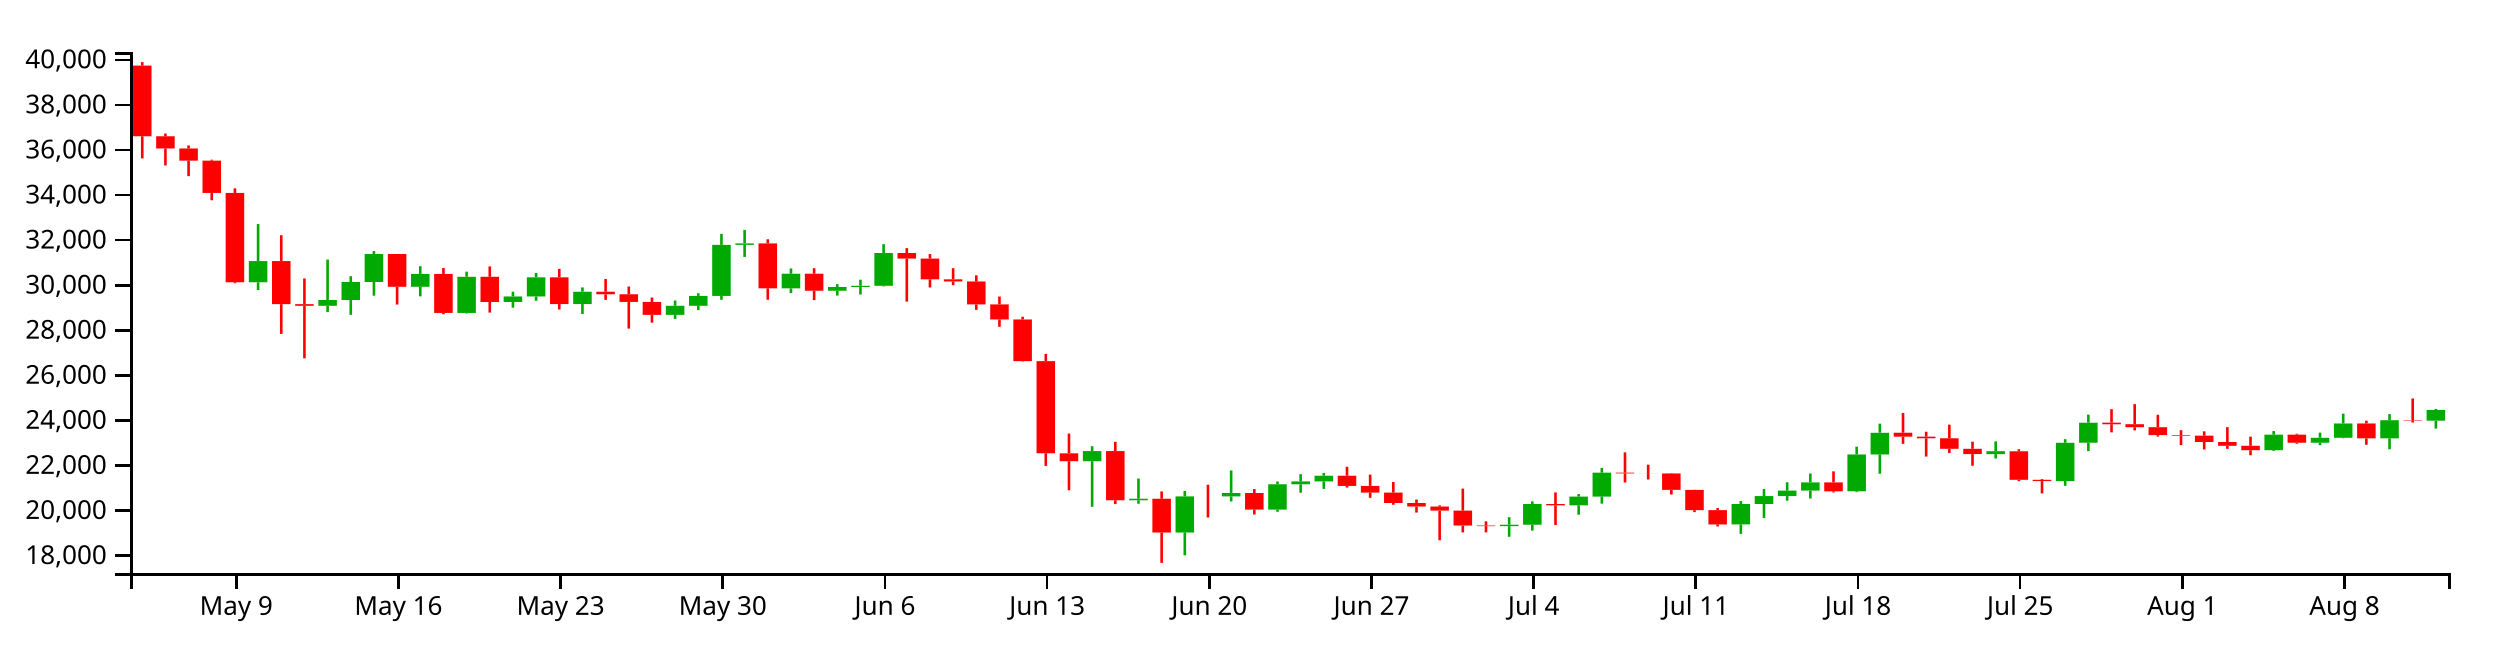
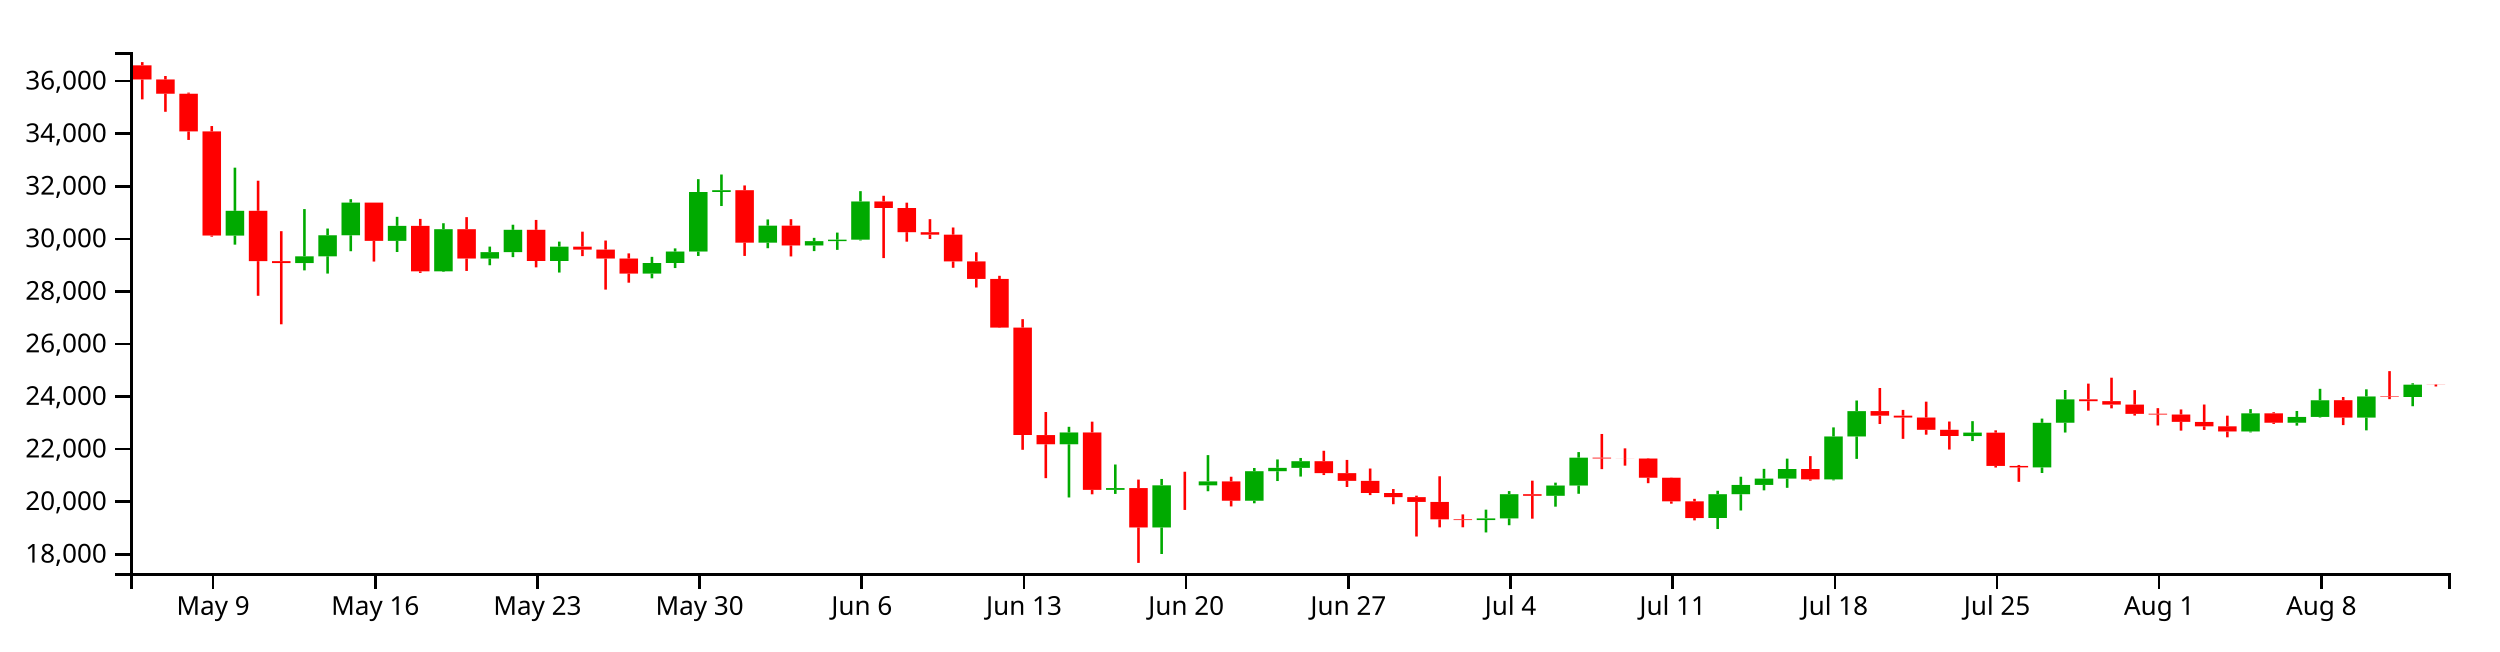
<svg xmlns="http://www.w3.org/2000/svg" version="1.1" width="960" height="250">
  <g transform="translate(50,20)">
    <style>.axis path,.axis line{fill:none;stroke:#000;shape-rendering:crispEdges;}path.candle{stroke:#000000;}path.candle.body{stroke-width:0;}path.candle.up{fill:#00AA00;stroke:#00AA00;}path.candle.down{fill:#FF0000;stroke:#FF0000;}</style>
    <g class="candlestick">
      <g class="data">
-         <path class="candle body up" d="M 45.55 88.4 l 7.117 0 L 52.667 80.241 l -7.117 0 L 45.55 88.4 M 72.239 97.439 l 7.117 0 L 79.356 95.212 l -7.117 0 L 72.239 97.439 M 81.136 95.212 l 7.117 0 L 88.253 88.292 l -7.117 0 L 81.136 95.212 M 90.032 88.292 l 7.117 0 L 97.149 77.543 l -7.117 0 L 90.032 88.292 M 107.825 90.133 l 7.117 0 L 114.942 85.193 l -7.117 0 L 107.825 90.133 M 125.618 100.159 l 7.117 0 L 132.735 86.28 l -7.117 0 L 125.618 100.159 M 143.411 95.957 l 7.117 0 L 150.528 93.845 l -7.117 0 L 143.411 95.957 M 152.307 93.845 l 7.117 0 L 159.424 86.499 l -7.117 0 L 152.307 93.845 M 170.1 96.752 l 7.117 0 L 177.217 92.032 l -7.117 0 L 170.1 96.752 M 205.686 100.899 l 7.117 0 L 212.803 97.425 l -7.117 0 L 205.686 100.899 M 214.582 97.425 l 7.117 0 L 221.699 93.645 l -7.117 0 L 214.582 97.425 M 223.479 93.645 l 7.117 0 L 230.596 74.036 l -7.117 0 L 223.479 93.645 M 232.375 74.036 l 7.117 0 L 239.492 73.458 l -7.117 0 L 232.375 74.036 M 250.168 90.723 l 7.117 0 L 257.285 85.126 l -7.117 0 L 250.168 90.723 M 267.961 91.637 l 7.117 0 L 275.078 90.219 l -7.117 0 L 267.961 91.637 M 276.857 90.219 l 7.117 0 L 283.974 89.742 l -7.117 0 L 276.857 90.219 M 285.754 89.742 l 7.117 0 L 292.871 77.161 l -7.117 0 L 285.754 89.742 M 365.822 157.089 l 7.117 0 L 372.939 153.218 l -7.117 0 L 365.822 157.089 M 383.615 172.11 l 7.117 0 L 390.732 171.519 l -7.117 0 L 383.615 172.11 M 401.407 184.482 l 7.117 0 L 408.525 170.609 l -7.117 0 L 401.407 184.482 M 419.2 170.61 l 7.117 0 L 426.317 169.315 l -7.117 0 L 419.2 170.61 M 436.993 175.68 l 7.117 0 L 444.11 165.97 l -7.117 0 L 436.993 175.68 M 445.89 165.97 l 7.117 0 L 453.007 164.866 l -7.117 0 L 445.89 165.97 M 454.786 164.866 l 7.117 0 L 461.903 162.672 l -7.117 0 L 454.786 164.866 M 525.958 182.042 l 7.117 0 L 533.075 181.497 l -7.117 0 L 525.958 182.042 M 534.854 181.497 l 7.117 0 L 541.971 173.528 l -7.117 0 L 534.854 181.497 M 552.647 174.055 l 7.117 0 L 559.764 170.691 l -7.117 0 L 552.647 174.055 M 561.543 170.691 l 7.117 0 L 568.661 161.515 l -7.117 0 L 561.543 170.691 M 614.922 181.363 l 7.117 0 L 622.039 173.544 l -7.117 0 L 614.922 181.363 M 623.818 173.544 l 7.117 0 L 630.936 170.481 l -7.117 0 L 623.818 173.544 M 632.715 170.481 l 7.117 0 L 639.832 168.394 l -7.117 0 L 632.715 170.481 M 641.611 168.394 l 7.117 0 L 648.729 165.23 l -7.117 0 L 641.611 168.394 M 659.404 168.657 l 7.117 0 L 666.521 154.526 l -7.117 0 L 659.404 168.657 M 668.301 154.526 l 7.117 0 L 675.418 146.184 l -7.117 0 L 668.301 154.526 M 712.783 154.388 l 7.117 0 L 719.9 153.253 l -7.117 0 L 712.783 154.388 M 739.472 164.719 l 7.117 0 L 746.589 150.028 l -7.117 0 L 739.472 164.719 M 748.369 150.012 l 7.117 0 L 755.486 142.322 l -7.117 0 L 748.369 150.012 M 819.54 152.884 l 7.117 0 L 826.657 146.913 l -7.117 0 L 819.54 152.884 M 837.333 150.012 l 7.117 0 L 844.45 148.107 l -7.117 0 L 837.333 150.012 M 846.23 148.107 l 7.117 0 L 853.347 142.607 l -7.117 0 L 846.23 148.107 M 864.022 148.307 l 7.117 0 L 871.14 141.36 l -7.117 0 L 864.022 148.307 M 881.815 141.542 l 7.117 0 L 888.932 137.423 l -7.117 0 L 881.815 141.542" />
-         <path class="candle body down" d="M 1.068 5.192 l 7.117 0 L 8.185 32.338 l -7.117 0 L 1.068 5.192 M 9.964 32.338 l 7.117 0 L 17.081 37.004 l -7.117 0 L 9.964 32.338 M 18.86 37.004 l 7.117 0 L 25.978 41.688 l -7.117 0 L 18.86 37.004 M 27.757 41.688 l 7.117 0 L 34.874 54.097 l -7.117 0 L 27.757 41.688 M 36.653 54.097 l 7.117 0 L 43.77 88.382 l -7.117 0 L 36.653 54.097 M 54.446 80.241 l 7.117 0 L 61.563 96.797 l -7.117 0 L 54.446 80.241 M 63.343 96.797 l 7.117 0 L 70.46 97.439 l -7.117 0 L 63.343 96.797 M 98.928 77.543 l 7.117 0 L 106.046 90.133 l -7.117 0 L 98.928 77.543 M 116.721 85.193 l 7.117 0 L 123.838 100.16 l -7.117 0 L 116.721 85.193 M 134.514 86.28 l 7.117 0 L 141.631 95.957 l -7.117 0 L 134.514 86.28 M 161.204 86.499 l 7.117 0 L 168.321 96.752 l -7.117 0 L 161.204 86.499 M 178.996 92.032 l 7.117 0 L 186.114 93.005 l -7.117 0 L 178.996 92.032 M 187.893 93.005 l 7.117 0 L 195.01 95.954 l -7.117 0 L 187.893 93.005 M 196.789 95.954 l 7.117 0 L 203.906 100.9 l -7.117 0 L 196.789 95.954 M 241.271 73.458 l 7.117 0 L 248.389 90.723 l -7.117 0 L 241.271 73.458 M 259.064 85.126 l 7.117 0 L 266.182 91.637 l -7.117 0 L 259.064 85.126 M 294.65 77.161 l 7.117 0 L 301.767 79.305 l -7.117 0 L 294.65 77.161 M 303.547 79.305 l 7.117 0 L 310.664 87.271 l -7.117 0 L 303.547 79.305 M 312.443 87.271 l 7.117 0 L 319.56 88.091 l -7.117 0 L 312.443 87.271 M 321.339 88.091 l 7.117 0 L 328.457 96.901 l -7.117 0 L 321.339 88.091 M 330.236 96.901 l 7.117 0 L 337.353 102.674 l -7.117 0 L 330.236 96.901 M 339.132 102.674 l 7.117 0 L 346.25 118.685 l -7.117 0 L 339.132 102.674 M 348.029 118.685 l 7.117 0 L 355.146 154.052 l -7.117 0 L 348.029 118.685 M 356.925 154.07 l 7.117 0 L 364.042 157.089 l -7.117 0 L 356.925 154.07 M 374.718 153.218 l 7.117 0 L 381.835 172.104 l -7.117 0 L 374.718 153.218 M 392.511 171.519 l 7.117 0 L 399.628 184.482 l -7.117 0 L 392.511 171.519 M 410.304 170.609 l 7.117 0 L 417.421 170.61 l -7.117 0 L 410.304 170.609 M 428.097 169.315 l 7.117 0 L 435.214 175.68 l -7.117 0 L 428.097 169.315 M 463.683 162.672 l 7.117 0 L 470.8 166.593 l -7.117 0 L 463.683 162.672 M 472.579 166.593 l 7.117 0 L 479.696 169.151 l -7.117 0 L 472.579 166.593 M 481.475 169.15 l 7.117 0 L 488.593 173.142 l -7.117 0 L 481.475 169.15 M 490.372 173.142 l 7.117 0 L 497.489 174.512 l -7.117 0 L 490.372 173.142 M 499.268 174.512 l 7.117 0 L 506.385 176.076 l -7.117 0 L 499.268 174.512 M 508.165 176.076 l 7.117 0 L 515.282 181.808 l -7.117 0 L 508.165 176.076 M 517.061 181.808 l 7.117 0 L 524.178 182.042 l -7.117 0 L 517.061 181.808 M 543.75 173.528 l 7.117 0 L 550.868 174.055 l -7.117 0 L 543.75 173.528 M 570.44 161.515 l 7.117 0 L 577.557 161.776 l -7.117 0 L 570.44 161.515 M 579.336 161.776 l 7.117 0 L 586.453 161.802 l -7.117 0 L 579.336 161.776 M 588.233 161.799 l 7.117 0 L 595.35 168.113 l -7.117 0 L 588.233 161.799 M 597.129 168.125 l 7.117 0 L 604.246 175.891 l -7.117 0 L 597.129 168.125 M 606.026 175.891 l 7.117 0 L 613.143 181.385 l -7.117 0 L 606.026 175.891 M 650.508 165.23 l 7.117 0 L 657.625 168.669 l -7.117 0 L 650.508 165.23 M 677.197 146.168 l 7.117 0 L 684.314 147.684 l -7.117 0 L 677.197 146.168 M 686.094 147.684 l 7.117 0 L 693.211 148.299 l -7.117 0 L 686.094 147.684 M 694.99 148.299 l 7.117 0 L 702.107 152.343 l -7.117 0 L 694.99 148.299 M 703.886 152.343 l 7.117 0 L 711.004 154.366 l -7.117 0 L 703.886 152.343 M 721.679 153.275 l 7.117 0 L 728.796 164.233 l -7.117 0 L 721.679 153.275 M 730.576 164.233 l 7.117 0 L 737.693 164.719 l -7.117 0 L 730.576 164.233 M 757.265 142.302 l 7.117 0 L 764.382 142.921 l -7.117 0 L 757.265 142.302 M 766.162 142.89 l 7.117 0 L 773.279 144.048 l -7.117 0 L 766.162 142.89 M 775.058 144.038 l 7.117 0 L 782.175 147.078 l -7.117 0 L 775.058 144.038 M 783.954 147.052 l 7.117 0 L 791.072 147.297 l -7.117 0 L 783.954 147.052 M 792.851 147.307 l 7.117 0 L 799.968 149.722 l -7.117 0 L 792.851 147.307 M 801.747 149.738 l 7.117 0 L 808.864 151.188 l -7.117 0 L 801.747 149.738 M 810.644 151.2 l 7.117 0 L 817.761 152.879 l -7.117 0 L 810.644 151.2 M 828.437 146.903 l 7.117 0 L 835.554 150.012 l -7.117 0 L 828.437 146.903 M 855.126 142.598 l 7.117 0 L 862.243 148.319 l -7.117 0 L 855.126 142.598 M 872.919 141.36 l 7.117 0 L 880.036 141.531 l -7.117 0 L 872.919 141.36" />
+         <path class="candle body up" d="M 36.653 70.474 l 7.117 0 L 43.77 60.958 l -7.117 0 L 36.653 70.474 M 63.343 81.016 l 7.117 0 L 70.46 78.419 l -7.117 0 L 63.343 81.016 M 72.239 78.419 l 7.117 0 L 79.356 70.348 l -7.117 0 L 72.239 78.419 M 81.136 70.348 l 7.117 0 L 88.253 57.811 l -7.117 0 L 81.136 70.348 M 98.928 72.495 l 7.117 0 L 106.046 66.732 l -7.117 0 L 98.928 72.495 M 116.721 84.189 l 7.117 0 L 123.838 68.001 l -7.117 0 L 116.721 84.189 M 134.514 79.287 l 7.117 0 L 141.631 76.824 l -7.117 0 L 134.514 79.287 M 143.411 76.824 l 7.117 0 L 150.528 68.256 l -7.117 0 L 143.411 76.824 M 161.204 80.215 l 7.117 0 L 168.321 74.709 l -7.117 0 L 161.204 80.215 M 196.789 85.052 l 7.117 0 L 203.906 81 l -7.117 0 L 196.789 85.052 M 205.686 81 l 7.117 0 L 212.803 76.592 l -7.117 0 L 205.686 81 M 214.582 76.592 l 7.117 0 L 221.699 53.72 l -7.117 0 L 214.582 76.592 M 223.479 53.72 l 7.117 0 L 230.596 53.045 l -7.117 0 L 223.479 53.72 M 241.271 73.183 l 7.117 0 L 248.389 66.655 l -7.117 0 L 241.271 73.183 M 259.064 74.249 l 7.117 0 L 266.182 72.595 l -7.117 0 L 259.064 74.249 M 267.961 72.595 l 7.117 0 L 275.078 72.038 l -7.117 0 L 267.961 72.595 M 276.857 72.039 l 7.117 0 L 283.974 57.364 l -7.117 0 L 276.857 72.039 M 356.925 150.59 l 7.117 0 L 364.042 146.075 l -7.117 0 L 356.925 150.59 M 374.718 168.11 l 7.117 0 L 381.835 167.421 l -7.117 0 L 374.718 168.11 M 392.511 182.541 l 7.117 0 L 399.628 166.359 l -7.117 0 L 392.511 182.541 M 410.304 166.36 l 7.117 0 L 417.421 164.85 l -7.117 0 L 410.304 166.36 M 428.097 172.274 l 7.117 0 L 435.214 160.948 l -7.117 0 L 428.097 172.274 M 436.993 160.948 l 7.117 0 L 444.11 159.661 l -7.117 0 L 436.993 160.948 M 445.89 159.661 l 7.117 0 L 453.007 157.102 l -7.117 0 L 445.89 159.661 M 517.061 179.694 l 7.117 0 L 524.178 179.058 l -7.117 0 L 517.061 179.694 M 525.958 179.058 l 7.117 0 L 533.075 169.764 l -7.117 0 L 525.958 179.058 M 543.75 170.378 l 7.117 0 L 550.868 166.455 l -7.117 0 L 543.75 170.378 M 552.647 166.455 l 7.117 0 L 559.764 155.752 l -7.117 0 L 552.647 166.455 M 606.026 178.902 l 7.117 0 L 613.143 169.782 l -7.117 0 L 606.026 178.902 M 614.922 169.782 l 7.117 0 L 622.039 166.21 l -7.117 0 L 614.922 169.782 M 623.818 166.21 l 7.117 0 L 630.936 163.775 l -7.117 0 L 623.818 166.21 M 632.715 163.775 l 7.117 0 L 639.832 160.086 l -7.117 0 L 632.715 163.775 M 650.508 164.083 l 7.117 0 L 657.625 147.601 l -7.117 0 L 650.508 164.083 M 659.404 147.601 l 7.117 0 L 666.521 137.871 l -7.117 0 L 659.404 147.601 M 703.886 147.439 l 7.117 0 L 711.004 146.116 l -7.117 0 L 703.886 147.439 M 730.576 159.489 l 7.117 0 L 737.693 142.354 l -7.117 0 L 730.576 159.489 M 739.472 142.335 l 7.117 0 L 746.589 133.366 l -7.117 0 L 739.472 142.335 M 810.644 145.685 l 7.117 0 L 817.761 138.721 l -7.117 0 L 810.644 145.685 M 828.437 142.336 l 7.117 0 L 835.554 140.114 l -7.117 0 L 828.437 142.336 M 837.333 140.114 l 7.117 0 L 844.45 133.699 l -7.117 0 L 837.333 140.114 M 855.126 140.347 l 7.117 0 L 862.243 132.245 l -7.117 0 L 855.126 140.347 M 872.919 132.456 l 7.117 0 L 880.036 127.707 l -7.117 0 L 872.919 132.456" />
+         <path class="candle body down" d="M 1.068 5.084 l 7.117 0 L 8.185 10.526 l -7.117 0 L 1.068 5.084 M 9.964 10.526 l 7.117 0 L 17.081 15.99 l -7.117 0 L 9.964 10.526 M 18.86 15.99 l 7.117 0 L 25.978 30.464 l -7.117 0 L 18.86 15.99 M 27.757 30.464 l 7.117 0 L 34.874 70.453 l -7.117 0 L 27.757 30.464 M 45.55 60.957 l 7.117 0 L 52.667 80.267 l -7.117 0 L 45.55 60.957 M 54.446 80.267 l 7.117 0 L 61.563 81.016 l -7.117 0 L 54.446 80.267 M 90.032 57.811 l 7.117 0 L 97.149 72.495 l -7.117 0 L 90.032 57.811 M 107.825 66.732 l 7.117 0 L 114.942 84.189 l -7.117 0 L 107.825 66.732 M 125.618 68.001 l 7.117 0 L 132.735 79.287 l -7.117 0 L 125.618 68.001 M 152.307 68.256 l 7.117 0 L 159.424 80.214 l -7.117 0 L 152.307 68.256 M 170.1 74.709 l 7.117 0 L 177.217 75.844 l -7.117 0 L 170.1 74.709 M 178.996 75.844 l 7.117 0 L 186.114 79.284 l -7.117 0 L 178.996 75.844 M 187.893 79.284 l 7.117 0 L 195.01 85.052 l -7.117 0 L 187.893 79.284 M 232.375 53.045 l 7.117 0 L 239.492 73.183 l -7.117 0 L 232.375 53.045 M 250.168 66.655 l 7.117 0 L 257.285 74.249 l -7.117 0 L 250.168 66.655 M 285.754 57.364 l 7.117 0 L 292.871 59.865 l -7.117 0 L 285.754 57.364 M 294.65 59.865 l 7.117 0 L 301.767 69.156 l -7.117 0 L 294.65 59.865 M 303.547 69.156 l 7.117 0 L 310.664 70.114 l -7.117 0 L 303.547 69.156 M 312.443 70.114 l 7.117 0 L 319.56 80.389 l -7.117 0 L 312.443 70.114 M 321.339 80.389 l 7.117 0 L 328.457 87.123 l -7.117 0 L 321.339 80.389 M 330.236 87.122 l 7.117 0 L 337.353 105.796 l -7.117 0 L 330.236 87.122 M 339.132 105.796 l 7.117 0 L 346.25 147.047 l -7.117 0 L 339.132 105.796 M 348.029 147.069 l 7.117 0 L 355.146 150.59 l -7.117 0 L 348.029 147.069 M 365.822 146.075 l 7.117 0 L 372.939 168.102 l -7.117 0 L 365.822 146.075 M 383.615 167.421 l 7.117 0 L 390.732 182.541 l -7.117 0 L 383.615 167.421 M 401.407 166.359 l 7.117 0 L 408.525 166.361 l -7.117 0 L 401.407 166.359 M 419.2 164.85 l 7.117 0 L 426.317 172.274 l -7.117 0 L 419.2 164.85 M 454.786 157.102 l 7.117 0 L 461.903 161.676 l -7.117 0 L 454.786 157.102 M 463.683 161.675 l 7.117 0 L 470.8 164.658 l -7.117 0 L 463.683 161.675 M 472.579 164.658 l 7.117 0 L 479.696 169.314 l -7.117 0 L 472.579 164.658 M 481.475 169.314 l 7.117 0 L 488.593 170.911 l -7.117 0 L 481.475 169.314 M 490.372 170.911 l 7.117 0 L 497.489 172.736 l -7.117 0 L 490.372 170.911 M 499.268 172.736 l 7.117 0 L 506.385 179.422 l -7.117 0 L 499.268 172.736 M 508.165 179.422 l 7.117 0 L 515.282 179.694 l -7.117 0 L 508.165 179.422 M 534.854 169.764 l 7.117 0 L 541.971 170.378 l -7.117 0 L 534.854 169.764 M 561.543 155.752 l 7.117 0 L 568.661 156.057 l -7.117 0 L 561.543 155.752 M 570.44 156.057 l 7.117 0 L 577.557 156.086 l -7.117 0 L 570.44 156.057 M 579.336 156.083 l 7.117 0 L 586.453 163.448 l -7.117 0 L 579.336 156.083 M 588.233 163.462 l 7.117 0 L 595.35 172.52 l -7.117 0 L 588.233 163.462 M 597.129 172.52 l 7.117 0 L 604.246 178.928 l -7.117 0 L 597.129 172.52 M 641.611 160.086 l 7.117 0 L 648.729 164.097 l -7.117 0 L 641.611 160.086 M 668.301 137.852 l 7.117 0 L 675.418 139.62 l -7.117 0 L 668.301 137.852 M 677.197 139.62 l 7.117 0 L 684.314 140.338 l -7.117 0 L 677.197 139.62 M 686.094 140.338 l 7.117 0 L 693.211 145.055 l -7.117 0 L 686.094 140.338 M 694.99 145.055 l 7.117 0 L 702.107 147.414 l -7.117 0 L 694.99 145.055 M 712.783 146.142 l 7.117 0 L 719.9 158.922 l -7.117 0 L 712.783 146.142 M 721.679 158.922 l 7.117 0 L 728.796 159.489 l -7.117 0 L 721.679 158.922 M 748.369 133.343 l 7.117 0 L 755.486 134.064 l -7.117 0 L 748.369 133.343 M 757.265 134.029 l 7.117 0 L 764.382 135.379 l -7.117 0 L 757.265 134.029 M 766.162 135.368 l 7.117 0 L 773.279 138.913 l -7.117 0 L 766.162 135.368 M 775.058 138.883 l 7.117 0 L 782.175 139.169 l -7.117 0 L 775.058 138.883 M 783.954 139.18 l 7.117 0 L 791.072 141.997 l -7.117 0 L 783.954 139.18 M 792.851 142.016 l 7.117 0 L 799.968 143.707 l -7.117 0 L 792.851 142.016 M 801.747 143.722 l 7.117 0 L 808.864 145.679 l -7.117 0 L 801.747 143.722 M 819.54 138.709 l 7.117 0 L 826.657 142.336 l -7.117 0 L 819.54 138.709 M 846.23 133.689 l 7.117 0 L 853.347 140.36 l -7.117 0 L 846.23 133.689 M 864.022 132.245 l 7.117 0 L 871.14 132.443 l -7.117 0 L 864.022 132.245 M 881.815 127.727 l 7.117 0 L 888.932 127.801 l -7.117 0 L 881.815 127.727" />
        <path class="candle body equal" />
-         <path class="candle wick up" d="M 49.108 66.034 L 49.108 80.241 M 49.108 88.4 L 49.108 91.376 M 75.798 79.668 L 75.798 95.212 M 75.798 97.439 L 75.798 99.845 M 84.694 86.072 L 84.694 88.292 M 84.694 95.212 L 84.694 100.898 M 93.591 76.409 L 93.591 77.543 M 93.591 88.292 L 93.591 93.542 M 111.383 82.221 L 111.383 85.193 M 111.383 90.133 L 111.383 93.799 M 129.176 84.325 L 129.176 86.28 M 129.176 100.159 L 129.176 100.367 M 146.969 92.018 L 146.969 93.845 M 146.969 95.957 L 146.969 98.152 M 155.866 84.82 L 155.866 86.499 M 155.866 93.845 L 155.866 95.489 M 173.659 90.377 L 173.659 92.032 M 173.659 96.752 L 173.659 100.56 M 209.244 95.394 L 209.244 97.425 M 209.244 100.899 L 209.244 102.455 M 218.141 92.61 L 218.141 93.645 M 218.141 97.425 L 218.141 99.087 M 227.037 69.815 L 227.037 74.036 M 227.037 93.645 L 227.037 95.103 M 235.934 68.283 L 235.934 73.458 M 235.934 74.036 L 235.934 78.659 M 253.727 83.081 L 253.727 85.126 M 253.727 90.723 L 253.727 92.551 M 271.519 89.139 L 271.519 90.219 M 271.519 91.637 L 271.519 93.499 M 280.416 87.407 L 280.416 89.742 M 280.416 90.219 L 280.416 93.098 M 289.312 73.764 L 289.312 77.161 M 289.312 89.742 L 289.312 89.993 M 369.38 151.347 L 369.38 153.218 M 369.38 157.089 L 369.38 174.61 M 387.173 163.761 L 387.173 171.519 M 387.173 172.11 L 387.173 173.442 M 404.966 168.515 L 404.966 170.609 M 404.966 184.482 L 404.966 193.225 M 422.759 160.666 L 422.759 169.315 M 422.759 170.61 L 422.759 172.561 M 440.552 164.907 L 440.552 165.97 M 440.552 175.68 L 440.552 176.527 M 449.448 162.091 L 449.448 164.866 M 449.448 165.97 L 449.448 169.201 M 458.345 161.605 L 458.345 162.672 M 458.345 164.866 L 458.345 167.731 M 529.516 178.625 L 529.516 181.497 M 529.516 182.042 L 529.516 186.125 M 538.413 172.513 L 538.413 173.528 M 538.413 181.497 L 538.413 183.751 M 556.206 169.733 L 556.206 170.691 M 556.206 174.055 L 556.206 177.642 M 565.102 159.67 L 565.102 161.515 M 565.102 170.691 L 565.102 173.398 M 618.481 172.404 L 618.481 173.544 M 618.481 181.363 L 618.481 185 M 627.377 167.788 L 627.377 170.481 M 627.377 173.544 L 627.377 178.898 M 636.273 165.192 L 636.273 168.394 M 636.273 170.481 L 636.273 172.268 M 645.17 161.827 L 645.17 165.23 M 645.17 168.394 L 645.17 171.435 M 662.963 151.54 L 662.963 154.526 M 662.963 168.657 L 662.963 168.978 M 671.859 142.693 L 671.859 146.184 M 671.859 154.526 L 671.859 161.908 M 716.341 149.489 L 716.341 153.253 M 716.341 154.388 L 716.341 156.044 M 743.031 148.642 L 743.031 150.028 M 743.031 164.719 L 743.031 166.555 M 751.927 139.235 L 751.927 142.322 M 751.927 150.012 L 751.927 153.232 M 823.099 145.524 L 823.099 146.913 M 823.099 152.884 L 823.099 153.19 M 840.892 146.138 L 840.892 148.107 M 840.892 150.012 L 840.892 150.961 M 849.788 138.843 L 849.788 142.607 M 849.788 148.107 L 849.788 148.281 M 867.581 139.007 L 867.581 141.36 M 867.581 148.307 L 867.581 152.518 M 885.374 137.013 L 885.374 137.423 M 885.374 141.542 L 885.374 144.571" style="stroke-width: 1px;" />
-         <path class="candle wick down" d="M 4.626 3.846 L 4.626 5.192 M 4.626 32.338 L 4.626 40.827 M 13.523 31.276 L 13.523 32.338 M 13.523 37.004 L 13.523 43.543 M 22.419 35.857 L 22.419 37.004 M 22.419 41.688 L 22.419 47.636 M 31.315 41.326 L 31.315 41.688 M 31.315 54.097 L 31.315 56.905 M 40.212 52.325 L 40.212 54.097 M 40.212 88.382 L 40.212 88.754 M 58.005 70.329 L 58.005 80.241 M 58.005 96.797 L 58.005 108.21 M 66.901 86.94 L 66.901 96.797 M 66.901 97.439 L 66.901 117.599 M 102.487 77.543 L 102.487 77.543 M 102.487 90.133 L 102.487 96.943 M 120.28 82.899 L 120.28 85.193 M 120.28 100.16 L 120.28 100.686 M 138.073 82.316 L 138.073 86.28 M 138.073 95.957 L 138.073 100.032 M 164.762 83.241 L 164.762 86.499 M 164.762 96.752 L 164.762 98.853 M 182.555 87.107 L 182.555 92.032 M 182.555 93.005 L 182.555 95.15 M 191.451 90.024 L 191.451 93.005 M 191.451 95.954 L 191.451 106.18 M 200.348 94.255 L 200.348 95.954 M 200.348 100.9 L 200.348 103.901 M 244.83 71.883 L 244.83 73.458 M 244.83 90.723 L 244.83 95.091 M 262.623 82.994 L 262.623 85.126 M 262.623 91.637 L 262.623 95.253 M 298.209 75.287 L 298.209 77.161 M 298.209 79.305 L 298.209 95.801 M 307.105 77.558 L 307.105 79.305 M 307.105 87.271 L 307.105 90.394 M 316.002 82.985 L 316.002 87.271 M 316.002 88.091 L 316.002 89.526 M 324.898 85.73 L 324.898 88.091 M 324.898 96.901 L 324.898 98.994 M 333.794 93.885 L 333.794 96.901 M 333.794 102.674 L 333.794 105.484 M 342.691 101.634 L 342.691 102.674 M 342.691 118.685 L 342.691 118.81 M 351.587 115.904 L 351.587 118.685 M 351.587 154.052 L 351.587 158.912 M 360.484 146.476 L 360.484 154.07 M 360.484 157.089 L 360.484 168.255 M 378.277 149.653 L 378.277 153.218 M 378.277 172.104 L 378.277 173.569 M 396.07 168.722 L 396.07 171.519 M 396.07 184.482 L 396.07 196.154 M 413.862 166.144 L 413.862 170.609 M 413.862 170.61 L 413.862 178.717 M 431.655 167.788 L 431.655 169.315 M 431.655 175.68 L 431.655 177.562 M 467.241 159.239 L 467.241 162.672 M 467.241 166.593 L 467.241 167.228 M 476.138 162.251 L 476.138 166.593 M 476.138 169.151 L 476.138 171.163 M 485.034 165.087 L 485.034 169.15 M 485.034 173.142 L 485.034 173.828 M 493.93 171.835 L 493.93 173.142 M 493.93 174.512 L 493.93 176.832 M 502.827 174.027 L 502.827 174.512 M 502.827 176.076 L 502.827 187.466 M 511.723 167.629 L 511.723 176.076 M 511.723 181.808 L 511.723 184.446 M 520.62 180.185 L 520.62 181.808 M 520.62 182.042 L 520.62 184.428 M 547.309 169.086 L 547.309 173.528 M 547.309 174.055 L 547.309 181.595 M 573.998 153.706 L 573.998 161.515 M 573.998 161.776 L 573.998 165.285 M 582.895 158.443 L 582.895 161.776 M 582.895 161.802 L 582.895 164.135 M 591.791 161.665 L 591.791 161.799 M 591.791 168.113 L 591.791 169.908 M 600.688 168.061 L 600.688 168.125 M 600.688 175.891 L 600.688 176.656 M 609.584 175.062 L 609.584 175.891 M 609.584 181.385 L 609.584 182.153 M 654.066 160.999 L 654.066 165.23 M 654.066 168.669 L 654.066 169.086 M 680.756 138.568 L 680.756 146.168 M 680.756 147.684 L 680.756 150.428 M 689.652 145.785 L 689.652 147.684 M 689.652 148.299 L 689.652 155.315 M 698.549 143.07 L 698.549 148.299 M 698.549 152.343 L 698.549 153.943 M 707.445 149.609 L 707.445 152.343 M 707.445 154.366 L 707.445 158.836 M 725.238 152.506 L 725.238 153.275 M 725.238 164.233 L 725.238 164.76 M 734.134 163.913 L 734.134 164.233 M 734.134 164.719 L 734.134 169.463 M 760.824 137.132 L 760.824 142.302 M 760.824 142.921 L 760.824 146.033 M 769.72 135.182 L 769.72 142.89 M 769.72 144.048 L 769.72 145.27 M 778.617 139.277 L 778.617 144.038 M 778.617 147.078 L 778.617 147.649 M 787.513 145.206 L 787.513 147.052 M 787.513 147.297 L 787.513 150.914 M 796.409 145.637 L 796.409 147.307 M 796.409 149.722 L 796.409 152.607 M 805.306 144.012 L 805.306 149.738 M 805.306 151.188 L 805.306 152.375 M 814.202 147.684 L 814.202 151.2 M 814.202 152.879 L 814.202 154.808 M 831.995 146.55 L 831.995 146.903 M 831.995 150.012 L 831.995 150.399 M 858.685 141.54 L 858.685 142.598 M 858.685 148.319 L 858.685 150.784 M 876.477 133.014 L 876.477 141.36 M 876.477 141.531 L 876.477 142.242" style="stroke-width: 1px;" />
+         <path class="candle wick up" d="M 40.212 44.386 L 40.212 60.958 M 40.212 70.474 L 40.212 73.944 M 66.901 60.289 L 66.901 78.419 M 66.901 81.016 L 66.901 83.822 M 75.798 67.758 L 75.798 70.348 M 75.798 78.419 L 75.798 85.05 M 84.694 56.487 L 84.694 57.811 M 84.694 70.348 L 84.694 76.471 M 102.487 63.266 L 102.487 66.732 M 102.487 72.495 L 102.487 76.77 M 120.28 65.721 L 120.28 68.001 M 120.28 84.189 L 120.28 84.431 M 138.073 74.693 L 138.073 76.824 M 138.073 79.287 L 138.073 81.848 M 146.969 66.298 L 146.969 68.256 M 146.969 76.824 L 146.969 78.741 M 164.762 72.779 L 164.762 74.709 M 164.762 80.215 L 164.762 84.657 M 200.348 78.631 L 200.348 81 M 200.348 85.052 L 200.348 86.867 M 209.244 75.384 L 209.244 76.592 M 209.244 81 L 209.244 82.939 M 218.141 48.797 L 218.141 53.72 M 218.141 76.592 L 218.141 78.292 M 227.037 47.01 L 227.037 53.045 M 227.037 53.72 L 227.037 59.111 M 244.83 64.269 L 244.83 66.655 M 244.83 73.183 L 244.83 75.315 M 262.623 71.335 L 262.623 72.595 M 262.623 74.249 L 262.623 76.421 M 271.519 69.316 L 271.519 72.038 M 271.519 72.595 L 271.519 75.952 M 280.416 53.403 L 280.416 57.364 M 280.416 72.039 L 280.416 72.331 M 360.484 143.892 L 360.484 146.075 M 360.484 150.59 L 360.484 171.026 M 378.277 158.372 L 378.277 167.421 M 378.277 168.11 L 378.277 169.663 M 396.07 163.917 L 396.07 166.359 M 396.07 182.541 L 396.07 192.738 M 413.862 154.763 L 413.862 164.85 M 413.862 166.36 L 413.862 168.636 M 431.655 159.708 L 431.655 160.948 M 431.655 172.274 L 431.655 173.262 M 440.552 156.424 L 440.552 159.661 M 440.552 160.948 L 440.552 164.717 M 449.448 155.858 L 449.448 157.102 M 449.448 159.661 L 449.448 163.002 M 520.62 175.709 L 520.62 179.058 M 520.62 179.694 L 520.62 184.456 M 529.516 168.58 L 529.516 169.764 M 529.516 179.058 L 529.516 181.687 M 547.309 165.338 L 547.309 166.455 M 547.309 170.378 L 547.309 174.562 M 556.206 153.601 L 556.206 155.752 M 556.206 166.455 L 556.206 169.613 M 609.584 168.453 L 609.584 169.782 M 609.584 178.902 L 609.584 183.145 M 618.481 163.069 L 618.481 166.21 M 618.481 169.782 L 618.481 176.028 M 627.377 160.041 L 627.377 163.775 M 627.377 166.21 L 627.377 168.294 M 636.273 156.116 L 636.273 160.086 M 636.273 163.775 L 636.273 167.322 M 654.066 144.118 L 654.066 147.601 M 654.066 164.083 L 654.066 164.457 M 662.963 133.799 L 662.963 137.871 M 662.963 147.601 L 662.963 156.211 M 707.445 141.726 L 707.445 146.116 M 707.445 147.439 L 707.445 149.371 M 734.134 140.737 L 734.134 142.354 M 734.134 159.489 L 734.134 161.631 M 743.031 129.765 L 743.031 133.366 M 743.031 142.335 L 743.031 146.091 M 814.202 137.101 L 814.202 138.721 M 814.202 145.685 L 814.202 146.043 M 831.995 137.816 L 831.995 140.114 M 831.995 142.336 L 831.995 143.442 M 840.892 129.308 L 840.892 133.699 M 840.892 140.114 L 840.892 140.317 M 858.685 129.5 L 858.685 132.245 M 858.685 140.347 L 858.685 145.258 M 876.477 127.173 L 876.477 127.707 M 876.477 132.456 L 876.477 135.99" style="stroke-width: 1px;" />
+         <path class="candle wick down" d="M 4.626 3.846 L 4.626 5.084 M 4.626 10.526 L 4.626 18.154 M 13.523 9.189 L 13.523 10.526 M 13.523 15.99 L 13.523 22.928 M 22.419 15.568 L 22.419 15.99 M 22.419 30.464 L 22.419 33.738 M 31.315 28.397 L 31.315 30.464 M 31.315 70.453 L 31.315 70.887 M 49.108 49.396 L 49.108 60.957 M 49.108 80.267 L 49.108 93.579 M 58.005 68.77 L 58.005 80.267 M 58.005 81.016 L 58.005 104.53 M 93.591 57.811 L 93.591 57.811 M 93.591 72.495 L 93.591 80.438 M 111.383 64.057 L 111.383 66.732 M 111.383 84.189 L 111.383 84.803 M 129.176 63.378 L 129.176 68.001 M 129.176 79.287 L 129.176 84.041 M 155.866 64.456 L 155.866 68.256 M 155.866 80.214 L 155.866 82.665 M 173.659 68.965 L 173.659 74.709 M 173.659 75.844 L 173.659 78.347 M 182.555 72.367 L 182.555 75.844 M 182.555 79.284 L 182.555 91.212 M 191.451 77.302 L 191.451 79.284 M 191.451 85.052 L 191.451 88.554 M 235.934 51.209 L 235.934 53.045 M 235.934 73.183 L 235.934 78.278 M 253.727 64.168 L 253.727 66.655 M 253.727 74.249 L 253.727 78.466 M 289.312 55.179 L 289.312 57.364 M 289.312 59.865 L 289.312 79.106 M 298.209 57.827 L 298.209 59.865 M 298.209 69.156 L 298.209 72.799 M 307.105 64.158 L 307.105 69.156 M 307.105 70.114 L 307.105 71.787 M 316.002 67.359 L 316.002 70.114 M 316.002 80.389 L 316.002 82.83 M 324.898 76.871 L 324.898 80.389 M 324.898 87.123 L 324.898 90.4 M 333.794 85.909 L 333.794 87.122 M 333.794 105.796 L 333.794 105.943 M 342.691 102.553 L 342.691 105.796 M 342.691 147.047 L 342.691 152.716 M 351.587 138.211 L 351.587 147.069 M 351.587 150.59 L 351.587 163.614 M 369.38 141.917 L 369.38 146.075 M 369.38 168.102 L 369.38 169.811 M 387.173 164.159 L 387.173 167.421 M 387.173 182.541 L 387.173 196.154 M 404.966 161.151 L 404.966 166.359 M 404.966 166.361 L 404.966 175.816 M 422.759 163.069 L 422.759 164.85 M 422.759 172.274 L 422.759 174.469 M 458.345 153.097 L 458.345 157.102 M 458.345 161.676 L 458.345 162.416 M 467.241 156.611 L 467.241 161.675 M 467.241 164.658 L 467.241 167.005 M 476.138 159.919 L 476.138 164.658 M 476.138 169.314 L 476.138 170.114 M 485.034 167.789 L 485.034 169.314 M 485.034 170.911 L 485.034 173.617 M 493.93 170.345 L 493.93 170.911 M 493.93 172.736 L 493.93 186.021 M 502.827 162.884 L 502.827 172.736 M 502.827 179.422 L 502.827 182.498 M 511.723 177.528 L 511.723 179.422 M 511.723 179.694 L 511.723 182.478 M 538.413 164.583 L 538.413 169.764 M 538.413 170.378 L 538.413 179.173 M 565.102 146.644 L 565.102 155.752 M 565.102 156.057 L 565.102 160.15 M 573.998 152.169 L 573.998 156.057 M 573.998 156.086 L 573.998 158.809 M 582.895 155.927 L 582.895 156.083 M 582.895 163.448 L 582.895 165.542 M 591.791 163.387 L 591.791 163.462 M 591.791 172.52 L 591.791 173.412 M 600.688 171.553 L 600.688 172.52 M 600.688 178.928 L 600.688 179.823 M 645.17 155.151 L 645.17 160.086 M 645.17 164.097 L 645.17 164.583 M 671.859 128.988 L 671.859 137.852 M 671.859 139.62 L 671.859 142.821 M 680.756 137.405 L 680.756 139.62 M 680.756 140.338 L 680.756 148.52 M 689.652 134.239 L 689.652 140.338 M 689.652 145.055 L 689.652 146.92 M 698.549 141.866 L 698.549 145.055 M 698.549 147.414 L 698.549 152.627 M 716.341 145.245 L 716.341 146.142 M 716.341 158.922 L 716.341 159.537 M 725.238 158.549 L 725.238 158.922 M 725.238 159.489 L 725.238 165.022 M 751.927 127.313 L 751.927 133.343 M 751.927 134.064 L 751.927 137.695 M 760.824 125.039 L 760.824 134.029 M 760.824 135.379 L 760.824 136.805 M 769.72 129.815 L 769.72 135.368 M 769.72 138.913 L 769.72 139.58 M 778.617 136.73 L 778.617 138.883 M 778.617 139.169 L 778.617 143.388 M 787.513 137.232 L 787.513 139.18 M 787.513 141.997 L 787.513 145.362 M 796.409 135.337 L 796.409 142.016 M 796.409 143.707 L 796.409 145.091 M 805.306 139.62 L 805.306 143.722 M 805.306 145.679 L 805.306 147.93 M 823.099 138.297 L 823.099 138.709 M 823.099 142.336 L 823.099 142.787 M 849.788 132.455 L 849.788 133.689 M 849.788 140.36 L 849.788 143.236 M 867.581 122.51 L 867.581 132.245 M 867.581 132.443 L 867.581 133.273 M 885.374 127.592 L 885.374 127.727 M 885.374 127.801 L 885.374 128.406" style="stroke-width: 1px;" />
        <path class="candle wick equal" style="stroke-width: 1px;" />
      </g>
    </g>
    <g class="x axis" transform="translate(0,200)" fill="none" font-size="10" font-family="sans-serif" text-anchor="middle">
      <path class="domain" stroke="#000" d="M0.5,6V0.5H890.5V6" />
-       <g class="tick" opacity="1" transform="translate(40.21192,0)">
+       <g class="tick" opacity="1" transform="translate(31.31547,0)">
        <line stroke="#000" y2="6" x1="0.5" x2="0.5" />
        <text fill="#000" y="9" x="0.5" dy="0.71em">May  9</text>
      </g>
-       <g class="tick" opacity="1" transform="translate(102.487,0)">
+       <g class="tick" opacity="1" transform="translate(93.59056,0)">
        <line stroke="#000" y2="6" x1="0.5" x2="0.5" />
        <text fill="#000" y="9" x="0.5" dy="0.71em">May 16</text>
      </g>
-       <g class="tick" opacity="1" transform="translate(164.7621,0)">
+       <g class="tick" opacity="1" transform="translate(155.8657,0)">
        <line stroke="#000" y2="6" x1="0.5" x2="0.5" />
        <text fill="#000" y="9" x="0.5" dy="0.71em">May 23</text>
      </g>
-       <g class="tick" opacity="1" transform="translate(227.0372,0)">
+       <g class="tick" opacity="1" transform="translate(218.1407,0)">
        <line stroke="#000" y2="6" x1="0.5" x2="0.5" />
        <text fill="#000" y="9" x="0.5" dy="0.71em">May 30</text>
      </g>
-       <g class="tick" opacity="1" transform="translate(289.3123,0)">
+       <g class="tick" opacity="1" transform="translate(280.4158,0)">
        <line stroke="#000" y2="6" x1="0.5" x2="0.5" />
        <text fill="#000" y="9" x="0.5" dy="0.71em">Jun  6</text>
      </g>
-       <g class="tick" opacity="1" transform="translate(351.5874,0)">
+       <g class="tick" opacity="1" transform="translate(342.6909,0)">
        <line stroke="#000" y2="6" x1="0.5" x2="0.5" />
        <text fill="#000" y="9" x="0.5" dy="0.71em">Jun 13</text>
      </g>
-       <g class="tick" opacity="1" transform="translate(413.8625,0)">
+       <g class="tick" opacity="1" transform="translate(404.966,0)">
        <line stroke="#000" y2="6" x1="0.5" x2="0.5" />
        <text fill="#000" y="9" x="0.5" dy="0.71em">Jun 20</text>
      </g>
-       <g class="tick" opacity="1" transform="translate(476.1375,0)">
+       <g class="tick" opacity="1" transform="translate(467.2411,0)">
        <line stroke="#000" y2="6" x1="0.5" x2="0.5" />
        <text fill="#000" y="9" x="0.5" dy="0.71em">Jun 27</text>
      </g>
-       <g class="tick" opacity="1" transform="translate(538.4126,0)">
+       <g class="tick" opacity="1" transform="translate(529.5162,0)">
        <line stroke="#000" y2="6" x1="0.5" x2="0.5" />
        <text fill="#000" y="9" x="0.5" dy="0.71em">Jul  4</text>
      </g>
-       <g class="tick" opacity="1" transform="translate(600.6877,0)">
+       <g class="tick" opacity="1" transform="translate(591.7913,0)">
        <line stroke="#000" y2="6" x1="0.5" x2="0.5" />
        <text fill="#000" y="9" x="0.5" dy="0.71em">Jul 11</text>
      </g>
-       <g class="tick" opacity="1" transform="translate(662.9628,0)">
+       <g class="tick" opacity="1" transform="translate(654.0664,0)">
        <line stroke="#000" y2="6" x1="0.5" x2="0.5" />
        <text fill="#000" y="9" x="0.5" dy="0.71em">Jul 18</text>
      </g>
-       <g class="tick" opacity="1" transform="translate(725.2379,0)">
+       <g class="tick" opacity="1" transform="translate(716.3415,0)">
        <line stroke="#000" y2="6" x1="0.5" x2="0.5" />
        <text fill="#000" y="9" x="0.5" dy="0.71em">Jul 25</text>
      </g>
-       <g class="tick" opacity="1" transform="translate(787.513,0)">
+       <g class="tick" opacity="1" transform="translate(778.6166,0)">
        <line stroke="#000" y2="6" x1="0.5" x2="0.5" />
        <text fill="#000" y="9" x="0.5" dy="0.71em">Aug  1</text>
      </g>
-       <g class="tick" opacity="1" transform="translate(849.7881,0)">
+       <g class="tick" opacity="1" transform="translate(840.8916,0)">
        <line stroke="#000" y2="6" x1="0.5" x2="0.5" />
        <text fill="#000" y="9" x="0.5" dy="0.71em">Aug  8</text>
      </g>
    </g>
    <g class="y axis" fill="none" font-size="10" font-family="sans-serif" text-anchor="end">
      <path class="domain" stroke="#000" d="M-6,200.5H0.5V0.5H-6" />
-       <g class="tick" opacity="1" transform="translate(0,192.8829)">
+       <g class="tick" opacity="1" transform="translate(0,192.3387)">
        <line stroke="#000" x2="-6" y1="0.5" y2="0.5" />
        <text fill="#000" x="-9" y="0.5" dy="0.32em">18,000</text>
      </g>
-       <g class="tick" opacity="1" transform="translate(0,175.5762)">
+       <g class="tick" opacity="1" transform="translate(0,172.1528)">
        <line stroke="#000" x2="-6" y1="0.5" y2="0.5" />
        <text fill="#000" x="-9" y="0.5" dy="0.32em">20,000</text>
      </g>
-       <g class="tick" opacity="1" transform="translate(0,158.2695)">
+       <g class="tick" opacity="1" transform="translate(0,151.9668)">
        <line stroke="#000" x2="-6" y1="0.5" y2="0.5" />
        <text fill="#000" x="-9" y="0.5" dy="0.32em">22,000</text>
      </g>
-       <g class="tick" opacity="1" transform="translate(0,140.9628)">
+       <g class="tick" opacity="1" transform="translate(0,131.7809)">
        <line stroke="#000" x2="-6" y1="0.5" y2="0.5" />
        <text fill="#000" x="-9" y="0.5" dy="0.32em">24,000</text>
      </g>
-       <g class="tick" opacity="1" transform="translate(0,123.6561)">
+       <g class="tick" opacity="1" transform="translate(0,111.595)">
        <line stroke="#000" x2="-6" y1="0.5" y2="0.5" />
        <text fill="#000" x="-9" y="0.5" dy="0.32em">26,000</text>
      </g>
-       <g class="tick" opacity="1" transform="translate(0,106.3494)">
+       <g class="tick" opacity="1" transform="translate(0,91.40902)">
        <line stroke="#000" x2="-6" y1="0.5" y2="0.5" />
        <text fill="#000" x="-9" y="0.5" dy="0.32em">28,000</text>
      </g>
-       <g class="tick" opacity="1" transform="translate(0,89.04275)">
+       <g class="tick" opacity="1" transform="translate(0,71.22308)">
        <line stroke="#000" x2="-6" y1="0.5" y2="0.5" />
        <text fill="#000" x="-9" y="0.5" dy="0.32em">30,000</text>
      </g>
-       <g class="tick" opacity="1" transform="translate(0,71.73606)">
+       <g class="tick" opacity="1" transform="translate(0,51.03714)">
        <line stroke="#000" x2="-6" y1="0.5" y2="0.5" />
        <text fill="#000" x="-9" y="0.5" dy="0.32em">32,000</text>
      </g>
-       <g class="tick" opacity="1" transform="translate(0,54.42937)">
+       <g class="tick" opacity="1" transform="translate(0,30.8512)">
        <line stroke="#000" x2="-6" y1="0.5" y2="0.5" />
        <text fill="#000" x="-9" y="0.5" dy="0.32em">34,000</text>
      </g>
-       <g class="tick" opacity="1" transform="translate(0,37.12268)">
+       <g class="tick" opacity="1" transform="translate(0,10.66527)">
        <line stroke="#000" x2="-6" y1="0.5" y2="0.5" />
        <text fill="#000" x="-9" y="0.5" dy="0.32em">36,000</text>
-       </g>
-       <g class="tick" opacity="1" transform="translate(0,19.81599)">
-         <line stroke="#000" x2="-6" y1="0.5" y2="0.5" />
-         <text fill="#000" x="-9" y="0.5" dy="0.32em">38,000</text>
-       </g>
-       <g class="tick" opacity="1" transform="translate(0,2.509299)">
-         <line stroke="#000" x2="-6" y1="0.5" y2="0.5" />
-         <text fill="#000" x="-9" y="0.5" dy="0.32em">40,000</text>
      </g>
      <text transform="rotate(-90)" y="6" dy=".71em" style="text-anchor: end;">Price ($)</text>
    </g>
  </g>
</svg>
